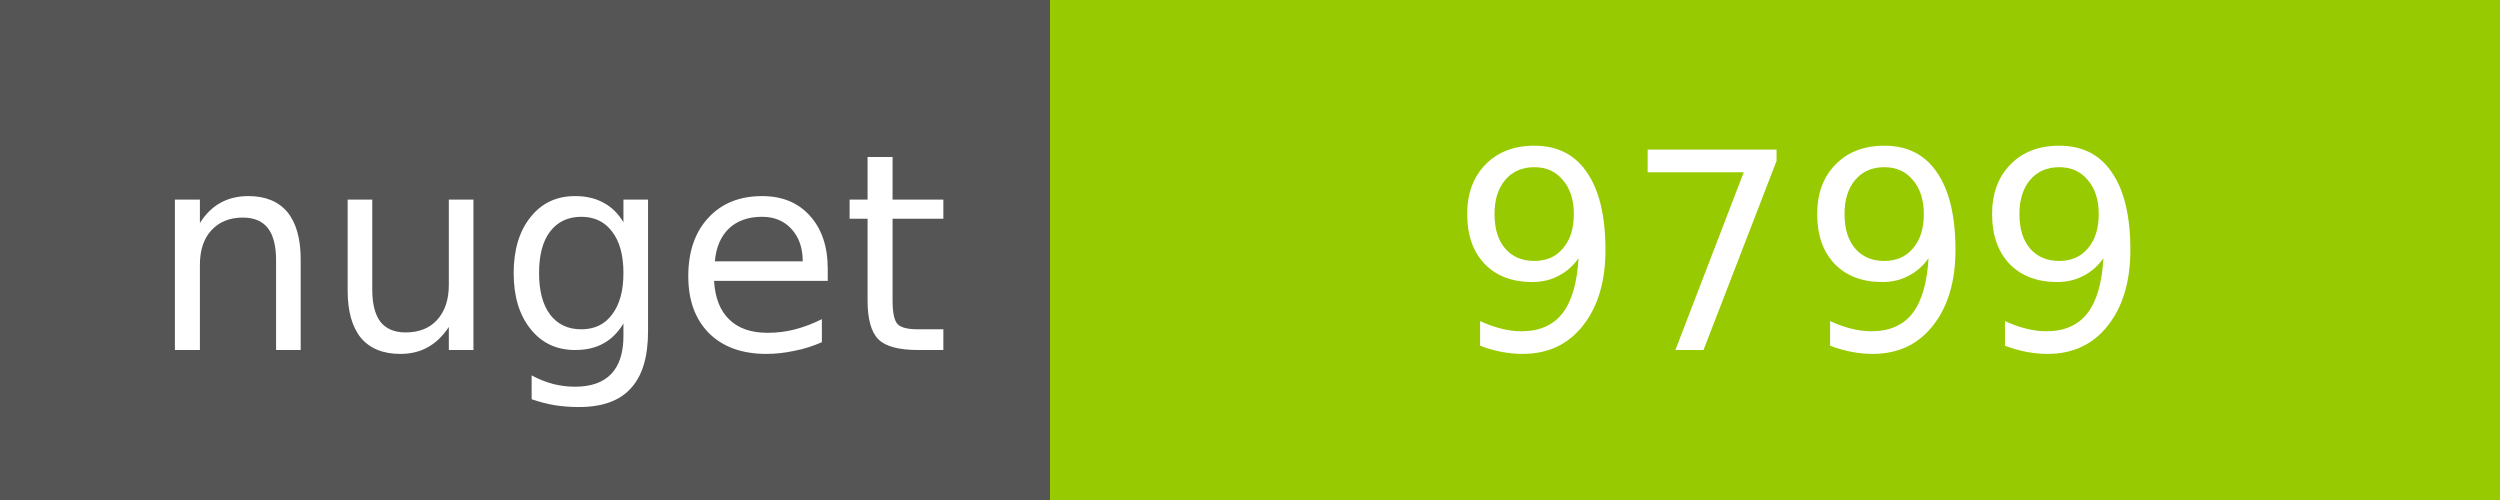
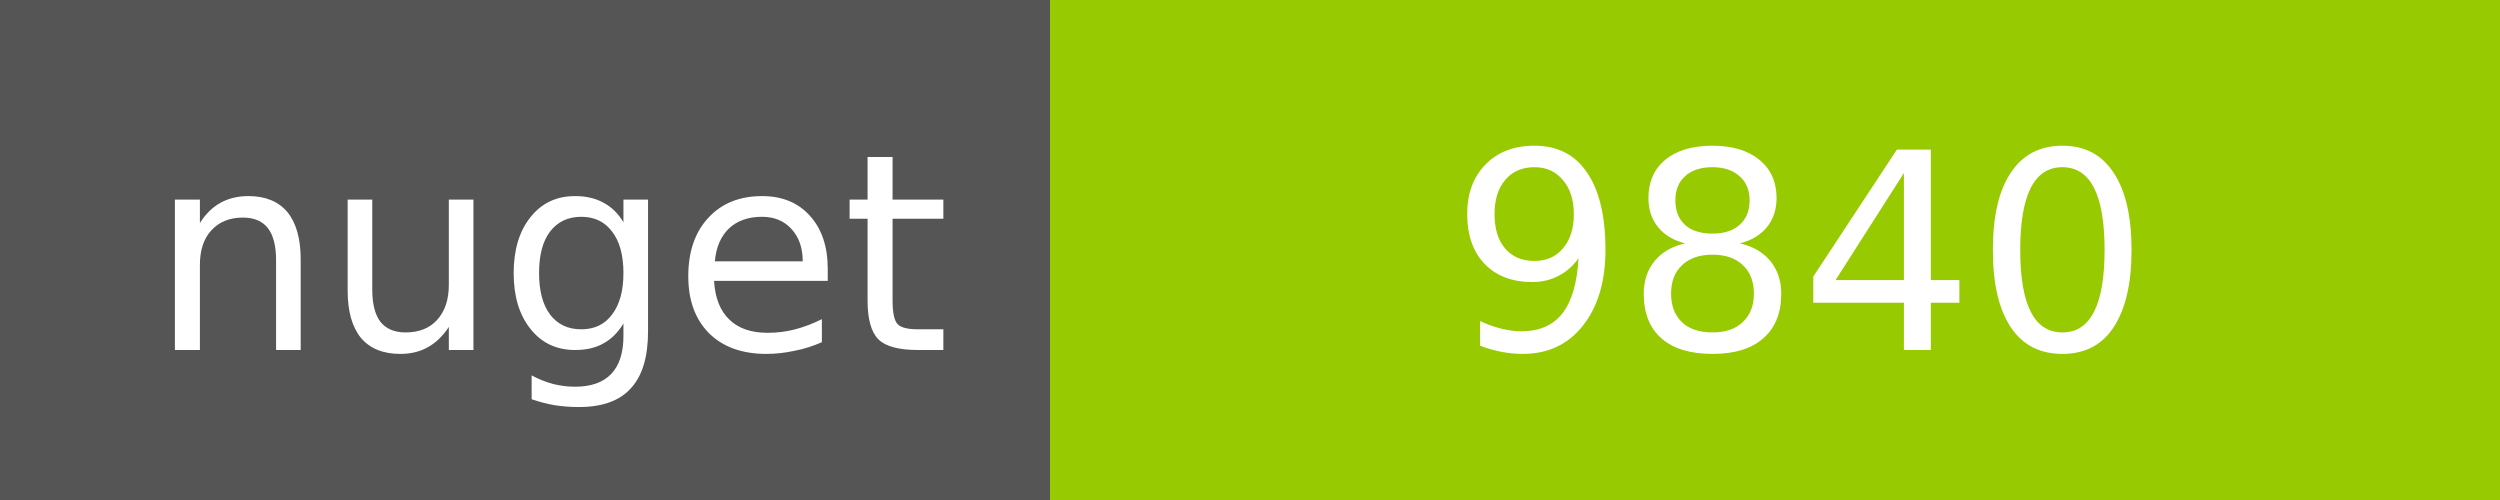
<svg xmlns="http://www.w3.org/2000/svg" width="100" height="20">
  <g shape-rendering="crispEdges">
    <path fill="#555" d="M0 0h42v20H0z" />
    <path fill="#97CA00" d="M42 0h58v20H42z" />
  </g>
  <g fill="#fff" text-anchor="middle" font-family="DejaVu Sans,Verdana,Geneva,sans-serif" font-size="11">
    <text x="22" y="14">nuget</text>
-     <text x="72" y="14">9799</text>
+     <text x="72" y="14">9840</text>
  </g>
</svg>
